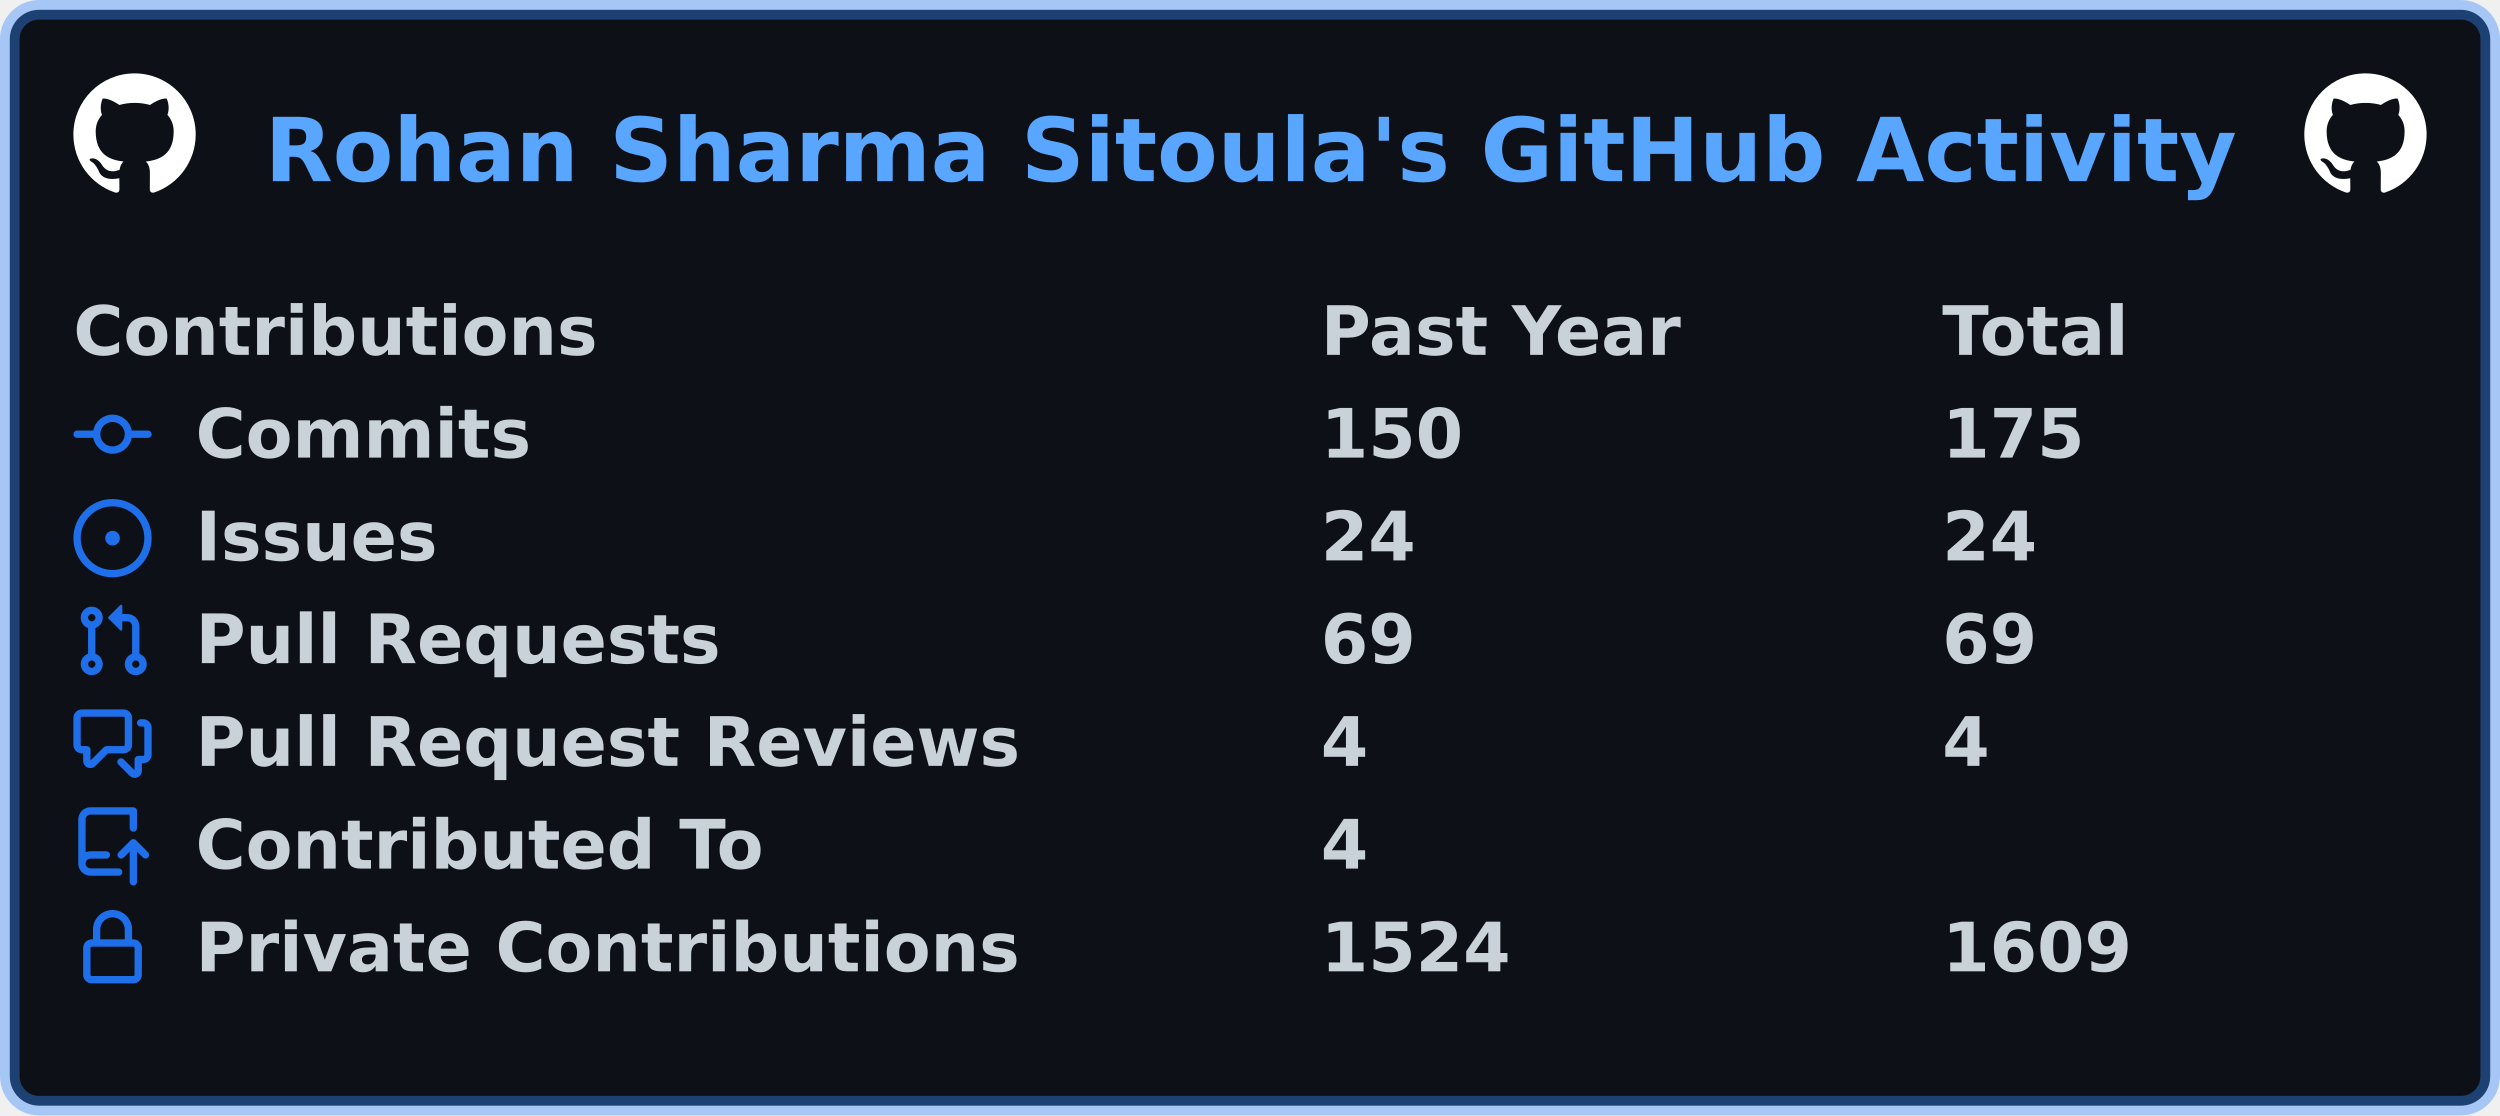
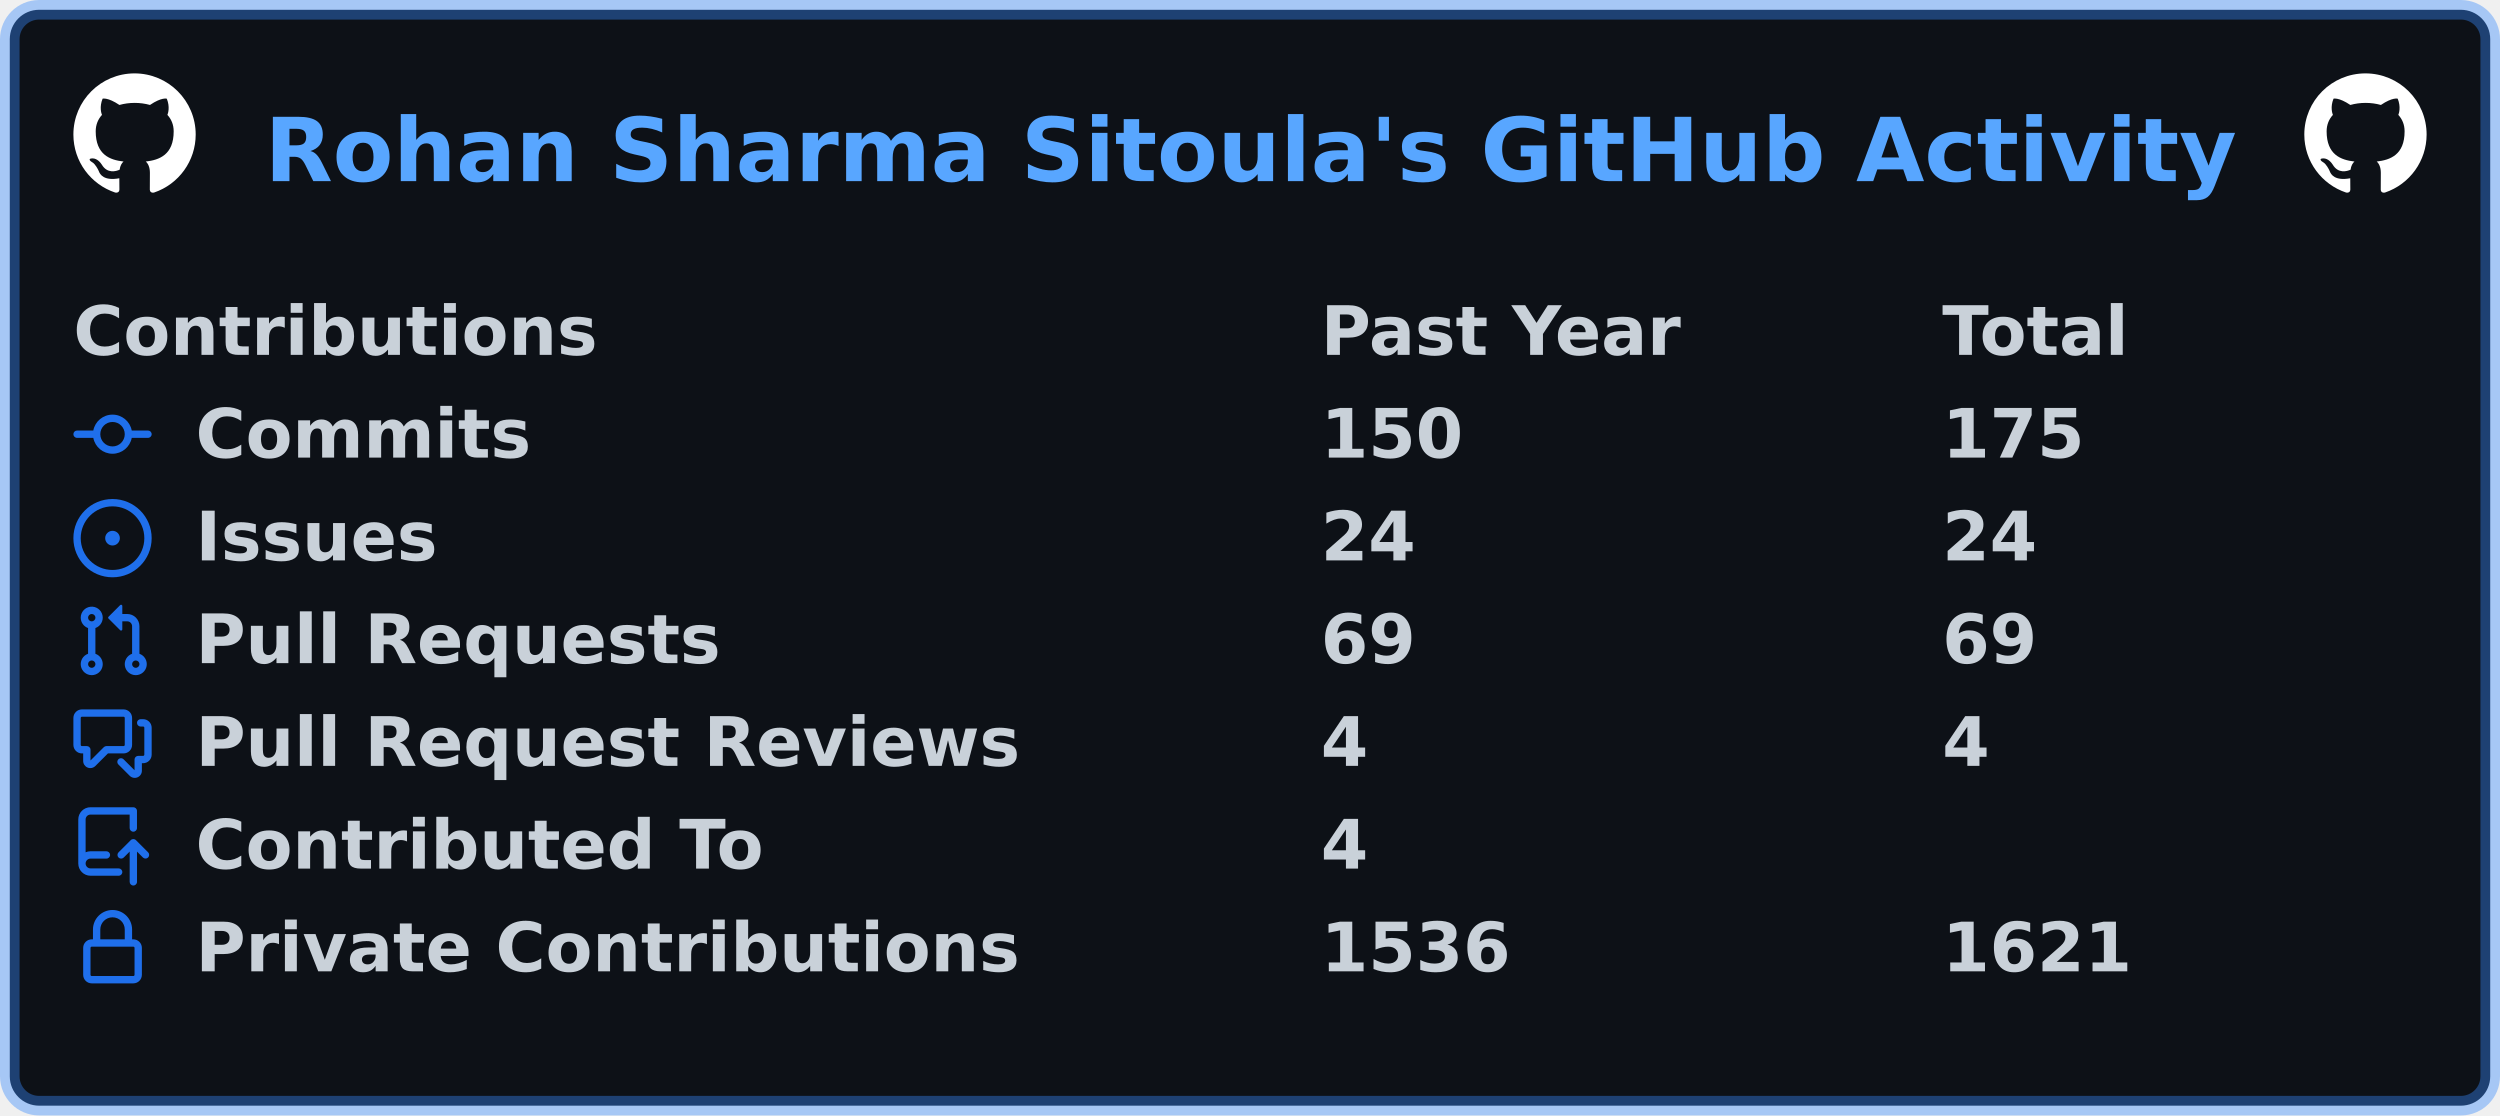
<svg xmlns="http://www.w3.org/2000/svg" width="511" height="228" viewBox="0 0 511 228" lang="en" xml:lang="en">
  <rect x="2" y="2" stroke-width="4" rx="6" width="507" height="224" stroke="rgba(56,139,253,0.4)" fill="#0d1117" />
  <g font-weight="600" font-size="110pt" font-family="Verdana,Geneva,DejaVu Sans,sans-serif" text-rendering="geometricPrecision">
    <text x="440" y="301" lengthAdjust="spacingAndGlyphs" textLength="3266" transform="scale(0.123)" fill="#58a6ff">Rohan Sharma Sitoula's GitHub Activity</text>
    <svg x="15" y="15" width="25" height="25" viewBox="0 0 16 16">
      <path fill="#ffffff" fill-rule="evenodd" d="M8 0C3.58 0 0 3.58 0 8c0 3.54 2.29 6.53 5.47 7.59.4.07.55-.17.55-.38 0-.19-.01-.82-.01-1.49-2.01.37-2.53-.49-2.69-.94-.09-.23-.48-.94-.82-1.13-.28-.15-.68-.52-.01-.53.63-.01 1.08.58 1.23.82.72 1.21 1.87.87 2.33.66.07-.52.28-.87.51-1.07-1.78-.2-3.64-.89-3.64-3.95 0-.87.31-1.59.82-2.15-.08-.2-.36-1.02.08-2.12 0 0 .67-.21 2.2.82.64-.18 1.32-.27 2-.27.68 0 1.36.09 2 .27 1.53-1.04 2.2-.82 2.2-.82.44 1.1.16 1.92.08 2.12.51.56.82 1.27.82 2.15 0 3.07-1.87 3.75-3.65 3.95.29.25.54.73.54 1.48 0 1.07-.01 1.93-.01 2.2 0 .21.15.46.55.38A8.013 8.013 0 0016 8c0-4.42-3.58-8-8-8z" />
    </svg>
    <svg x="471" y="15" width="25" height="25" viewBox="0 0 16 16">
      <path fill="#ffffff" fill-rule="evenodd" d="M8 0C3.58 0 0 3.58 0 8c0 3.54 2.29 6.53 5.47 7.59.4.07.55-.17.55-.38 0-.19-.01-.82-.01-1.49-2.01.37-2.53-.49-2.69-.94-.09-.23-.48-.94-.82-1.13-.28-.15-.68-.52-.01-.53.63-.01 1.08.58 1.23.82.72 1.21 1.87.87 2.33.66.07-.52.28-.87.51-1.07-1.78-.2-3.64-.89-3.64-3.95 0-.87.31-1.59.82-2.15-.08-.2-.36-1.02.08-2.12 0 0 .67-.21 2.2.82.64-.18 1.32-.27 2-.27.68 0 1.36.09 2 .27 1.53-1.04 2.2-.82 2.2-.82.44 1.1.16 1.92.08 2.12.51.56.82 1.27.82 2.15 0 3.07-1.87 3.75-3.65 3.95.29.25.54.73.54 1.48 0 1.07-.01 1.93-.01 2.2 0 .21.15.46.55.38A8.013 8.013 0 0016 8c0-4.42-3.58-8-8-8z" />
    </svg>
    <g transform="translate(0, 60)" fill="#c9d1d9">
      <g transform="translate(15, 0)">
        <g transform="scale(0.095)">
          <text x="0" y="132" textLength="1112" lengthAdjust="spacingAndGlyphs">Contributions</text>
          <text x="2684" y="132" textLength="774" lengthAdjust="spacingAndGlyphs">Past Year</text>
          <text x="4021" y="132" textLength="414" lengthAdjust="spacingAndGlyphs">Total</text>
        </g>
      </g>
      <g transform="translate(15, 21)">
        <path fill="#1f6feb" fill-rule="evenodd" d="M10.5 7.75a2.5 2.5 0 11-5 0 2.5 2.5 0 015 0zm1.43.75a4.002 4.002 0 01-7.86 0H.75a.75.75 0 110-1.5h3.32a4.001 4.001 0 017.86 0h3.32a.75.75 0 110 1.5h-3.32z" />
        <g transform="scale(0.095)">
          <text lengthAdjust="spacingAndGlyphs" textLength="734" x="263" y="132">Commits</text>
          <text lengthAdjust="spacingAndGlyphs" textLength="315" x="2684" y="132">150</text>
          <text lengthAdjust="spacingAndGlyphs" textLength="315" x="4021" y="132">175</text>
        </g>
      </g>
      <g transform="translate(15, 42)">
        <path fill="#1f6feb" d="M8 9.5a1.5 1.5 0 100-3 1.5 1.5 0 000 3z" />
        <path fill="#1f6feb" fill-rule="evenodd" d="M8 0a8 8 0 100 16A8 8 0 008 0zM1.5 8a6.5 6.5 0 1113 0 6.5 6.5 0 01-13 0z" />
        <g transform="scale(0.095)">
          <text lengthAdjust="spacingAndGlyphs" textLength="512" x="263" y="132">Issues</text>
          <text lengthAdjust="spacingAndGlyphs" textLength="210" x="2684" y="132">24</text>
          <text lengthAdjust="spacingAndGlyphs" textLength="210" x="4021" y="132">24</text>
        </g>
      </g>
      <g transform="translate(15, 63)">
        <path fill="#1f6feb" fill-rule="evenodd" d="M7.177 3.073L9.573.677A.25.25 0 0110 .854v4.792a.25.25 0 01-.427.177L7.177 3.427a.25.25 0 010-.354zM3.75 2.5a.75.75 0 100 1.5.75.75 0 000-1.5zm-2.25.75a2.25 2.25 0 113 2.122v5.256a2.251 2.251 0 11-1.5 0V5.372A2.25 2.25 0 011.5 3.25zM11 2.5h-1V4h1a1 1 0 011 1v5.628a2.251 2.251 0 101.5 0V5A2.5 2.5 0 0011 2.5zm1 10.25a.75.75 0 111.5 0 .75.75 0 01-1.5 0zM3.75 12a.75.75 0 100 1.5.75.75 0 000-1.5z" />
        <g transform="scale(0.095)">
          <text lengthAdjust="spacingAndGlyphs" textLength="1113" x="263" y="132">Pull Requests</text>
          <text lengthAdjust="spacingAndGlyphs" textLength="210" x="2684" y="132">69</text>
          <text lengthAdjust="spacingAndGlyphs" textLength="210" x="4021" y="132">69</text>
        </g>
      </g>
      <g transform="translate(15, 84)">
        <path fill="#1f6feb" fill-rule="evenodd" d="M1.5 2.75a.25.25 0 01.25-.25h8.5a.25.25 0 01.25.25v5.5a.25.25 0 01-.25.25h-3.5a.75.75 0 00-.53.22L3.5 11.44V9.25a.75.75 0 00-.75-.75h-1a.25.25 0 01-.25-.25v-5.5zM1.75 1A1.75 1.75 0 000 2.75v5.5C0 9.216.784 10 1.75 10H2v1.543a1.457 1.457 0 002.487 1.03L7.061 10h3.189A1.75 1.75 0 0012 8.25v-5.5A1.75 1.75 0 0010.25 1h-8.5zM14.5 4.75a.25.25 0 00-.25-.25h-.5a.75.75 0 110-1.5h.5c.966 0 1.75.784 1.75 1.75v5.5A1.75 1.75 0 0114.25 12H14v1.543a1.457 1.457 0 01-2.487 1.03L9.22 12.28a.75.75 0 111.06-1.06l2.22 2.22v-2.19a.75.75 0 01.75-.75h1a.25.25 0 00.25-.25v-5.5z" />
        <g transform="scale(0.095)">
          <text lengthAdjust="spacingAndGlyphs" textLength="1762" x="263" y="132">Pull Request Reviews</text>
          <text lengthAdjust="spacingAndGlyphs" textLength="105" x="2684" y="132">4</text>
          <text lengthAdjust="spacingAndGlyphs" textLength="105" x="4021" y="132">4</text>
        </g>
      </g>
      <g transform="translate(15, 105)">
        <path fill="#1f6feb" fill-rule="evenodd" d="M1 2.5A2.5 2.5 0 013.5 0h8.75a.75.75 0 01.75.75v3.5a.75.75 0 01-1.5 0V1.5h-8a1 1 0 00-1 1v6.708A2.492 2.492 0 013.5 9h3.25a.75.75 0 010 1.5H3.5a1 1 0 100 2h5.75a.75.75 0 010 1.5H3.5A2.5 2.5 0 011 11.5v-9zm13.23 7.79a.75.75 0 001.06-1.06l-2.505-2.505a.75.75 0 00-1.06 0L9.22 9.229a.75.75 0 001.06 1.061l1.225-1.224v6.184a.75.75 0 001.5 0V9.066l1.224 1.224z" />
        <g transform="scale(0.095)">
          <text lengthAdjust="spacingAndGlyphs" textLength="1234" x="263" y="132">Contributed To</text>
          <text lengthAdjust="spacingAndGlyphs" textLength="105" x="2684" y="132">4</text>
        </g>
      </g>
      <g transform="translate(15, 126)">
        <path fill="#1f6feb" fill-rule="evenodd" d="M4 4v2h-.25A1.75 1.75 0 002 7.75v5.5c0 .966.784 1.75 1.75 1.75h8.5A1.75 1.75 0 0014 13.25v-5.5A1.75 1.75 0 0012.25 6H12V4a4 4 0 10-8 0zm6.5 2V4a2.5 2.5 0 00-5 0v2h5zM12 7.5h.25a.25.25 0 01.25.25v5.5a.25.25 0 01-.25.25h-8.5a.25.25 0 01-.25-.25v-5.5a.25.25 0 01.25-.25H12z" />
        <g transform="scale(0.095)">
          <text lengthAdjust="spacingAndGlyphs" textLength="1742" x="263" y="132">Private Contributions</text>
-           <text lengthAdjust="spacingAndGlyphs" textLength="420" x="2684" y="132">1524</text>
-           <text lengthAdjust="spacingAndGlyphs" textLength="420" x="4021" y="132">1609</text>
+           <text lengthAdjust="spacingAndGlyphs" textLength="420" x="2684" y="132">1536</text>
+           <text lengthAdjust="spacingAndGlyphs" textLength="420" x="4021" y="132">1621</text>
        </g>
      </g>
    </g>
  </g>
</svg>
